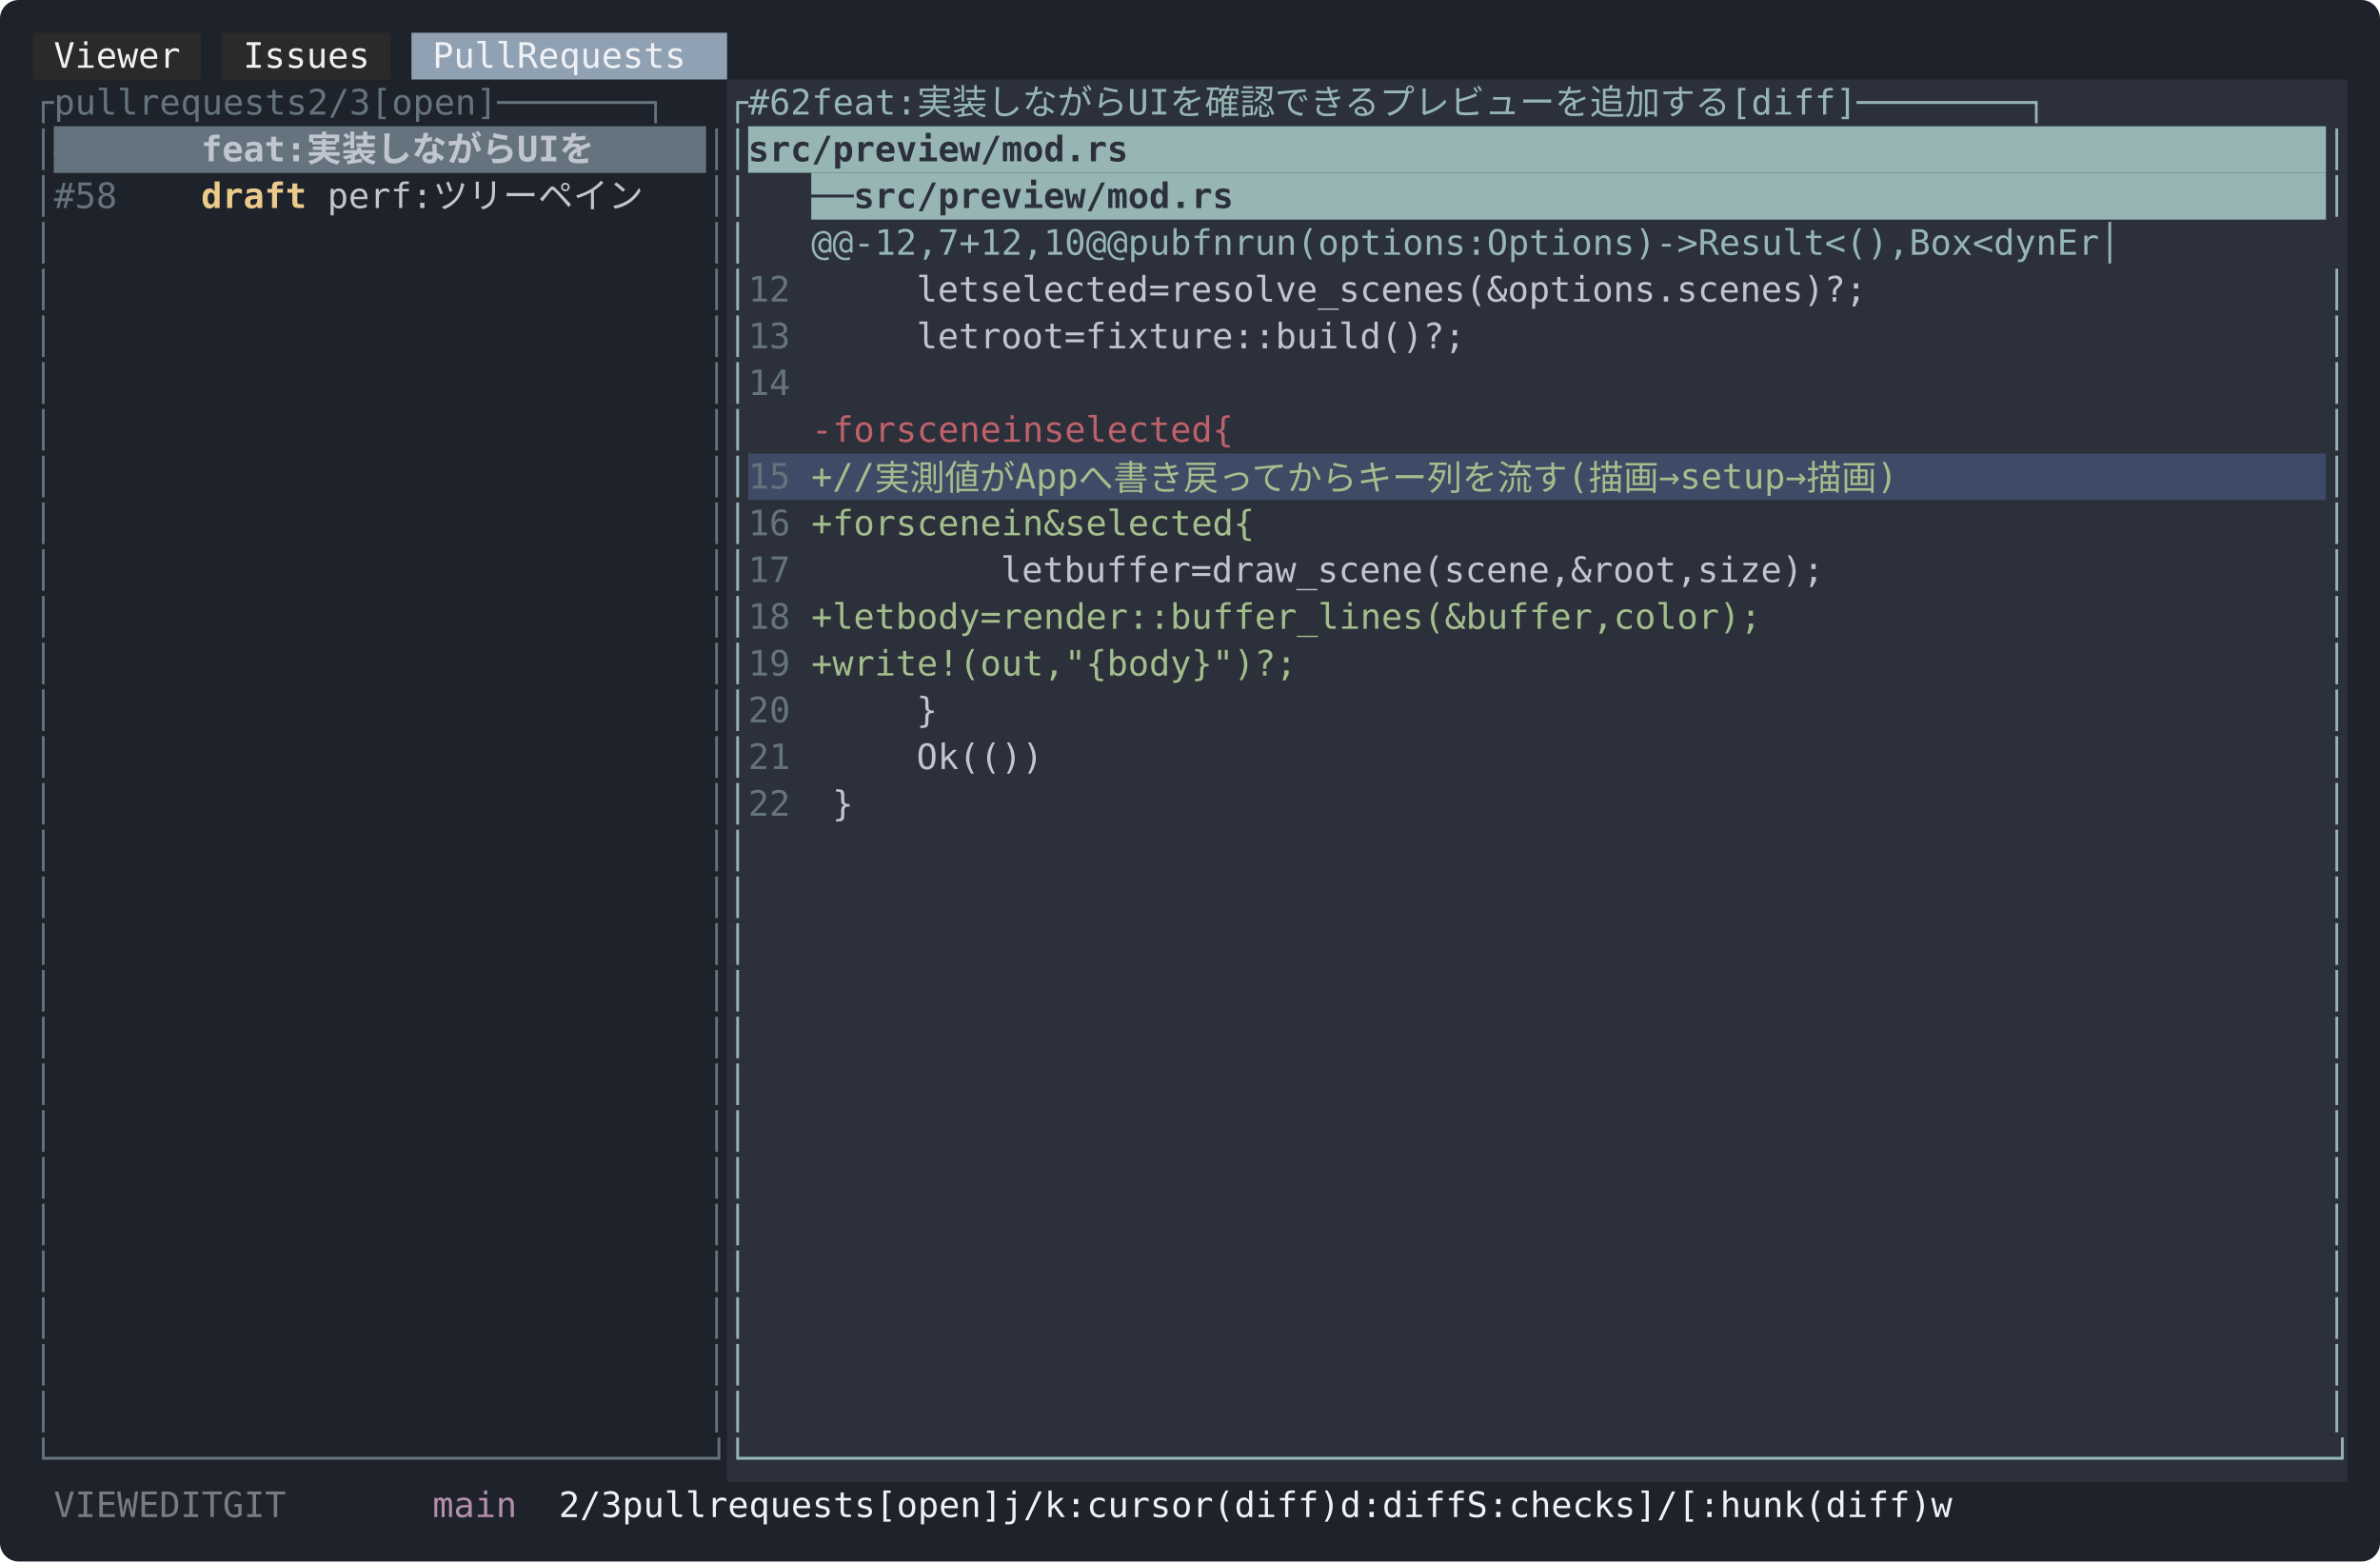
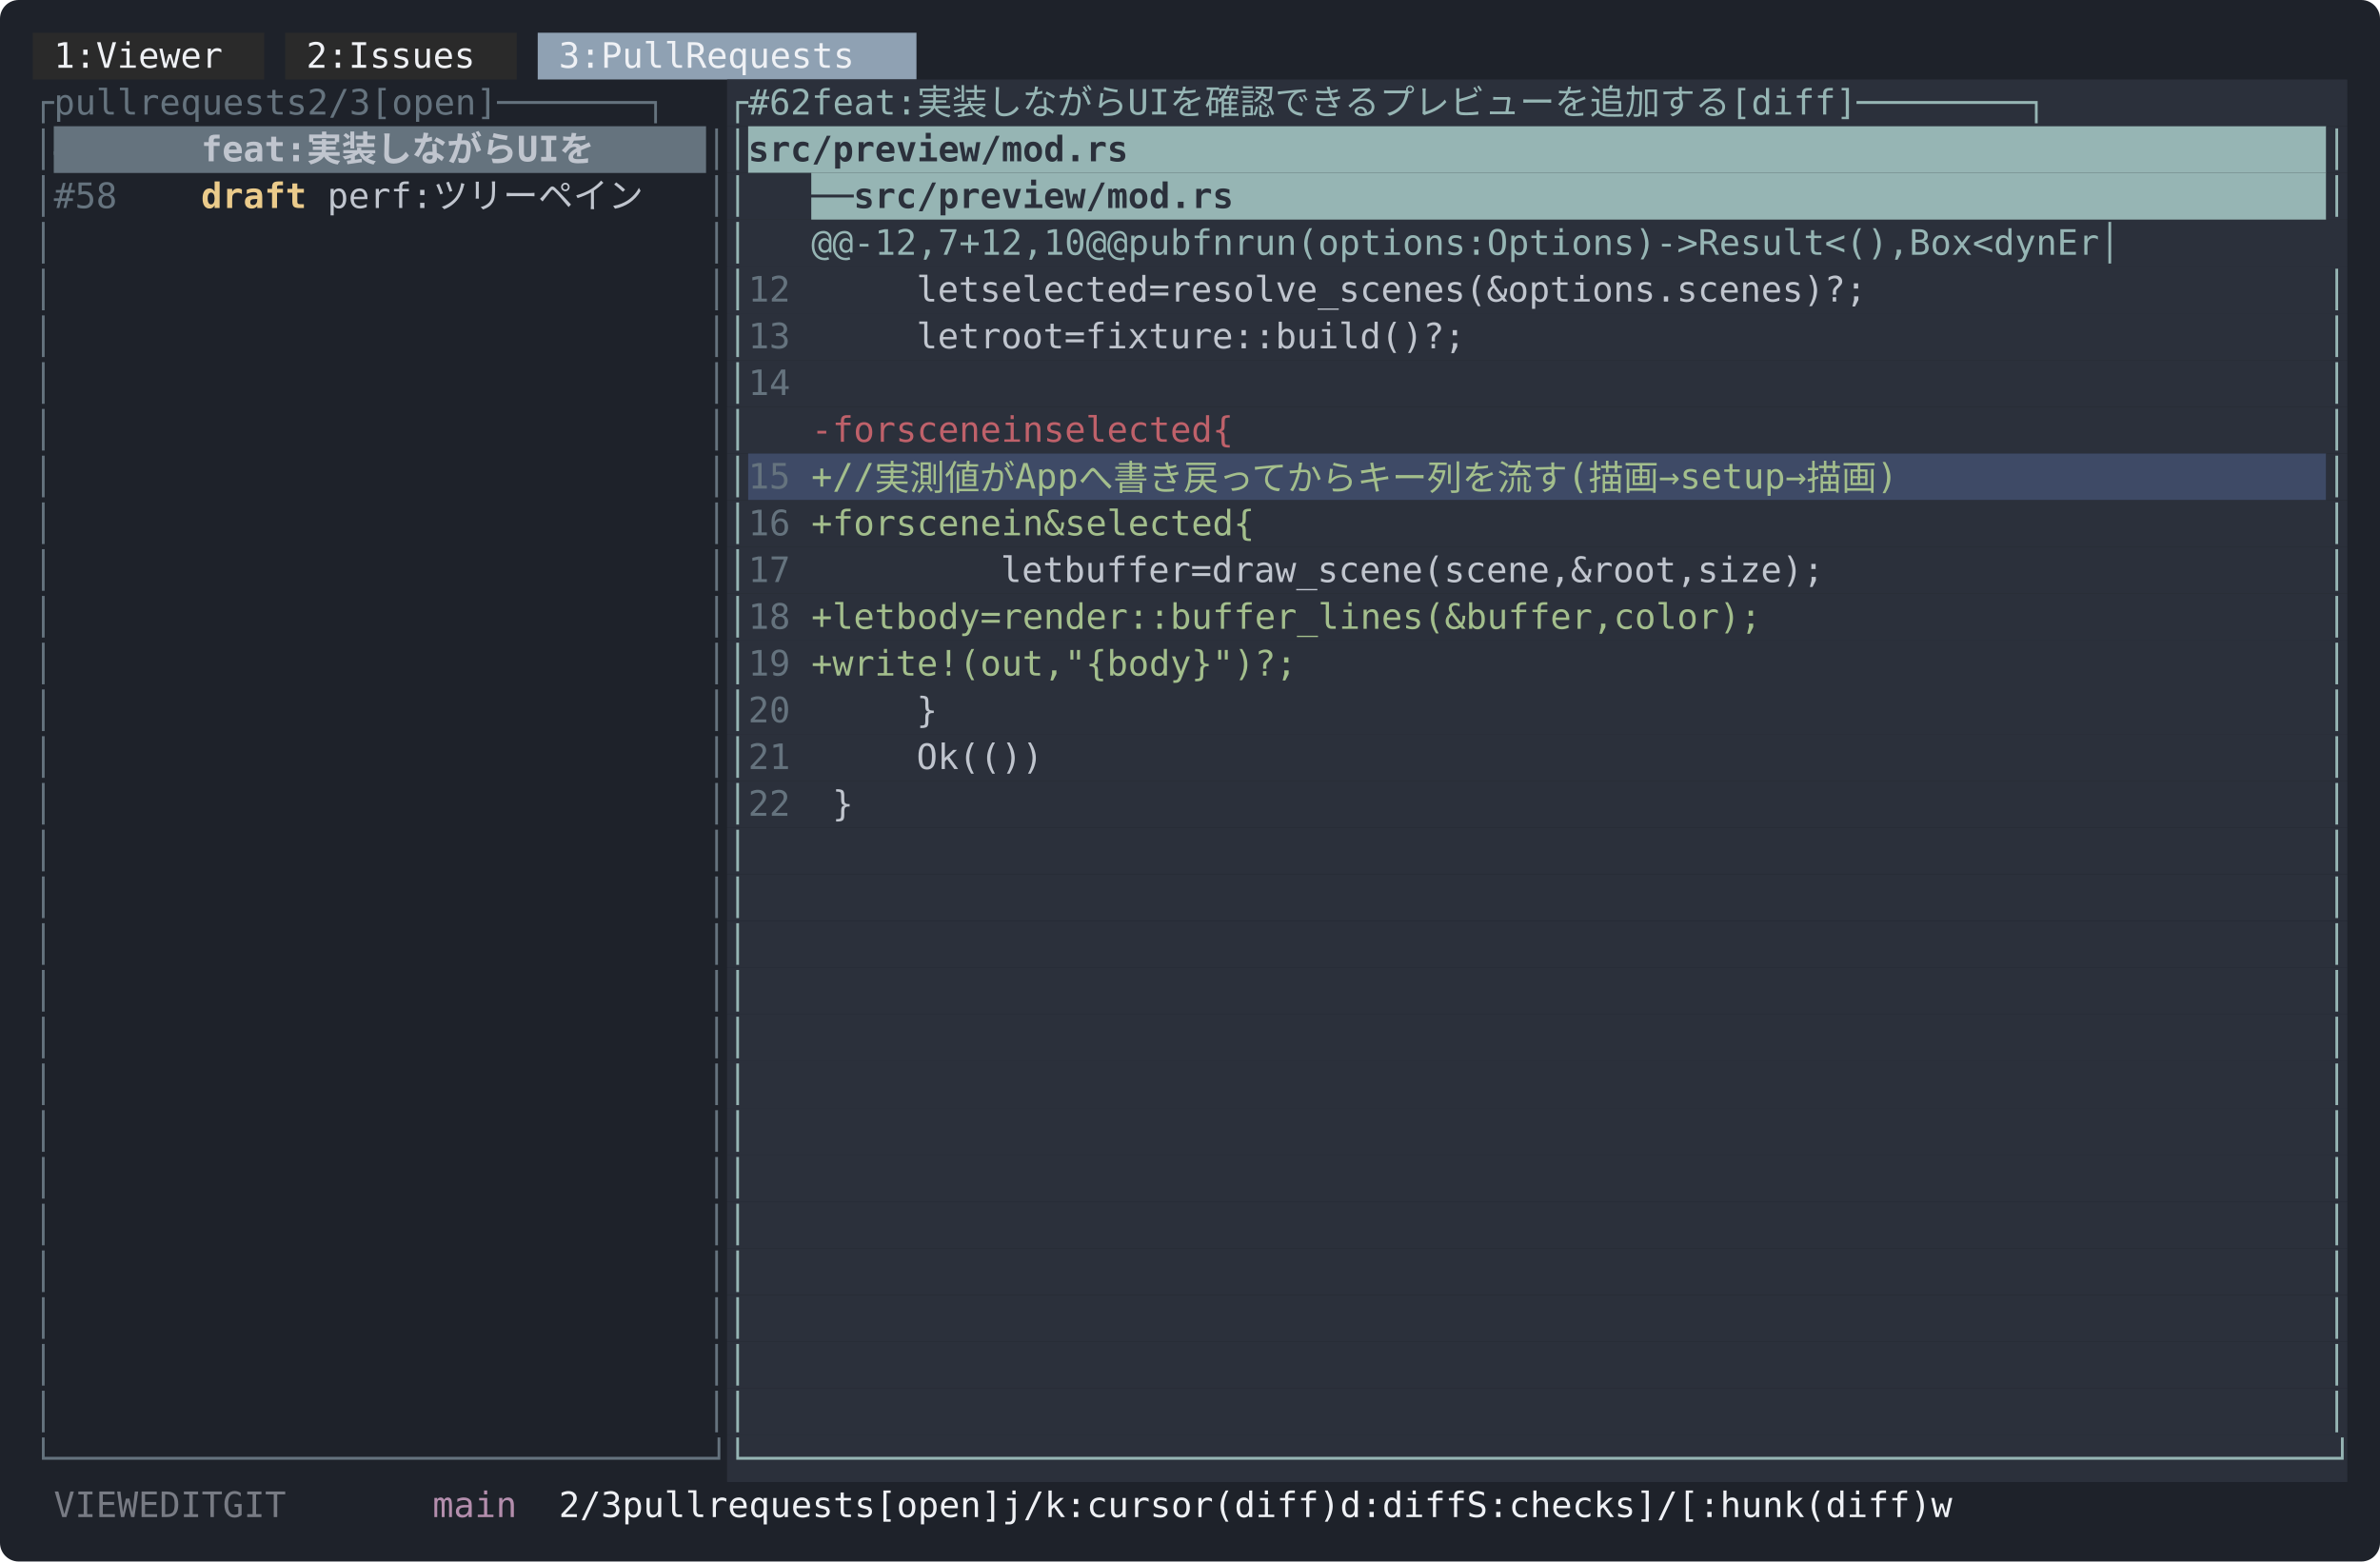
<svg xmlns="http://www.w3.org/2000/svg" width="1018" height="668" viewBox="0 0 1018 668" font-family="ui-monospace, SFMono-Regular, Menlo, Consolas, 'DejaVu Sans Mono', monospace" font-size="15">
  <rect width="1018" height="668" rx="8" fill="#1e222a" />
-   <rect x="14" y="14" width="72" height="20" fill="#2a2a2a" />
-   <rect x="95" y="14" width="72" height="20" fill="#2a2a2a" />
-   <rect x="176" y="14" width="135" height="20" fill="#8fa1b3" />
-   <text x="23 32 41 50 59 68" y="29" fill="#eff1f5">Viewer</text>
-   <text x="104 113 122 131 140 149" y="29" fill="#eff1f5">Issues</text>
-   <text x="185 194 203 212 230 239 248 257 266 275 284 293" y="29" fill="#eff1f5">PullRequests</text>
+   <rect x="14" y="14" width="99" height="20" fill="#2a2a2a" />
+   <rect x="122" y="14" width="99" height="20" fill="#2a2a2a" />
+   <rect x="230" y="14" width="162" height="20" fill="#8fa1b3" />
+   <text x="23 32 50 59 68 77 86 95" y="29" fill="#eff1f5">1:Viewer</text>
+   <text x="131 140 158 167 176 185 194 203" y="29" fill="#eff1f5">2:Issues</text>
+   <text x="239 248 266 275 284 293 311 320 329 338 347 356 365 374" y="29" fill="#eff1f5">3:PullRequests</text>
  <rect x="311" y="34" width="693" height="20" fill="#2b303b" />
  <text x="14 23 32 41 50 68 77 86 95 104 113 122 131 149 158 167 185 194 203 212 221 230 239 248 257 266 275 284 293 302" y="49" fill="#65737e">┌pullrequests2/3[open]───────┐</text>
  <text x="311 320 329 338 365 374 383 392 401 419 437 455 473 491 509 536 545 563 581 599 617 635 653 671 689 707 725 743 761 779 797 815 833 869 878 887 896 905 914 923 932 941 950 959 968 977 986 995" y="49" fill="#96b5b4">┌#62feat:実装しながらUIを確認できるプレビューを追加する[diff]────────┐</text>
  <rect x="23" y="54" width="279" height="20" fill="#65737e" />
  <rect x="311" y="54" width="9" height="20" fill="#2b303b" />
  <rect x="320" y="54" width="675" height="20" fill="#96b5b4" />
  <rect x="995" y="54" width="9" height="20" fill="#2b303b" />
  <text x="14" y="69" fill="#65737e">│</text>
  <text x="23 32 41" y="69" fill="#65737e" font-weight="bold">#62</text>
  <text x="86 95 104 113 122 140 158 176 194 212 230 257 266 284" y="69" fill="#c0c5ce" font-weight="bold">feat:実装しながらUIを</text>
  <text x="302" y="69" fill="#65737e">│</text>
  <text x="311" y="69" fill="#96b5b4">│</text>
  <text x="320 329 338 347 356 365 374 383 392 401 410 419 428 437 446 455 464 473" y="69" fill="#2b303b" font-weight="bold">src/preview/mod.rs</text>
  <text x="995" y="69" fill="#96b5b4">│</text>
  <rect x="311" y="74" width="36" height="20" fill="#2b303b" />
  <rect x="347" y="74" width="648" height="20" fill="#96b5b4" />
  <rect x="995" y="74" width="9" height="20" fill="#2b303b" />
  <text x="14 23 32 41" y="89" fill="#65737e">│#58</text>
  <text x="86 95 104 113 122" y="89" fill="#ebcb8b" font-weight="bold">draft</text>
  <text x="140 149 158 167 176 194 212 230 248 266 284" y="89" fill="#c0c5ce">perf:ツリーペイン</text>
  <text x="302" y="89" fill="#65737e">│</text>
  <text x="311" y="89" fill="#96b5b4">│</text>
  <text x="347 356 374 383 392 401 410 419 428 437 446 455 464 473 482 491 500 509 518 527" y="89" fill="#2b303b" font-weight="bold">──src/preview/mod.rs</text>
  <text x="995" y="89" fill="#96b5b4">│</text>
  <rect x="311" y="94" width="693" height="20" fill="#2b303b" />
  <text x="14" y="109" fill="#65737e">│</text>
  <text x="302" y="109" fill="#65737e">│</text>
  <text x="311" y="109" fill="#96b5b4">│</text>
  <text x="347 356 374 383 392 401 410 428 437 446 455 464 473 491 500 518 527 536 554 563 581 590 599 608 617 626 635 644 653 662 671 680 698 707 716 725 734 743 752 761 779 788 806 815 824 833 842 851 860 869 878 887 905 914 923 932 941 950 959 977 986 995" y="109" fill="#96b5b4">@@-12,7+12,10@@pubfnrun(options:Options)-&gt;Result&lt;(),Box&lt;dynEr│</text>
  <rect x="311" y="114" width="693" height="20" fill="#2b303b" />
  <text x="14" y="129" fill="#65737e">│</text>
  <text x="302" y="129" fill="#65737e">│</text>
  <text x="311" y="129" fill="#96b5b4">│</text>
  <text x="320 329" y="129" fill="#65737e">12</text>
  <text x="392 401 410 428 437 446 455 464 473 482 491 509 527 536 545 554 563 572 581 590 599 608 617 626 635 644 653 662 671 680 689 698 707 716 725 734 743 752 761 770 779 788 797 806 815" y="129" fill="#c0c5ce">letselected=resolve_scenes(&amp;options.scenes)?;</text>
  <text x="995" y="129" fill="#96b5b4">│</text>
  <rect x="311" y="134" width="693" height="20" fill="#2b303b" />
  <text x="14" y="149" fill="#65737e">│</text>
  <text x="302" y="149" fill="#65737e">│</text>
  <text x="311" y="149" fill="#96b5b4">│</text>
  <text x="320 329" y="149" fill="#65737e">13</text>
  <text x="392 401 410 428 437 446 455 473 491 500 509 518 527 536 545 554 563 572 581 590 599 608 617 626 635 644" y="149" fill="#c0c5ce">letroot=fixture::build()?;</text>
  <text x="995" y="149" fill="#96b5b4">│</text>
  <rect x="311" y="154" width="693" height="20" fill="#2b303b" />
  <text x="14" y="169" fill="#65737e">│</text>
  <text x="302" y="169" fill="#65737e">│</text>
  <text x="311" y="169" fill="#96b5b4">│</text>
  <text x="320 329" y="169" fill="#65737e">14</text>
  <text x="995" y="169" fill="#96b5b4">│</text>
  <rect x="311" y="174" width="693" height="20" fill="#2b303b" />
  <text x="14" y="189" fill="#65737e">│</text>
  <text x="302" y="189" fill="#65737e">│</text>
  <text x="311" y="189" fill="#96b5b4">│</text>
  <text x="347 392 401 410 428 437 446 455 464 482 491 509 518 527 536 545 554 563 572 590" y="189" fill="#bf616a">-forsceneinselected{</text>
  <text x="995" y="189" fill="#96b5b4">│</text>
  <rect x="311" y="194" width="9" height="20" fill="#2b303b" />
  <rect x="320" y="194" width="675" height="20" fill="#3e4a66" />
  <rect x="995" y="194" width="9" height="20" fill="#2b303b" />
  <text x="14" y="209" fill="#65737e">│</text>
  <text x="302" y="209" fill="#65737e">│</text>
  <text x="311" y="209" fill="#96b5b4">│</text>
  <text x="320 329" y="209" fill="#65737e">15</text>
  <text x="347 392 401 419 437 455 473 500 509 518 536 554 572 590 608 626 644 662 680 698 716 734 752 770 797 806 824 851 869 878 887 896 905 923 941 959 977" y="209" fill="#a3be8c">+//実測値がAppへ書き戻ってからキー列を流す(描画→setup→描画)</text>
  <text x="995" y="209" fill="#96b5b4">│</text>
  <rect x="311" y="214" width="693" height="20" fill="#2b303b" />
  <text x="14" y="229" fill="#65737e">│</text>
  <text x="302" y="229" fill="#65737e">│</text>
  <text x="311" y="229" fill="#96b5b4">│</text>
  <text x="320 329" y="229" fill="#65737e">16</text>
  <text x="347 392 401 410 428 437 446 455 464 482 491 509 518 527 536 545 554 563 572 581 599" y="229" fill="#a3be8c">+forscenein&amp;selected{</text>
  <text x="995" y="229" fill="#96b5b4">│</text>
  <rect x="311" y="234" width="693" height="20" fill="#2b303b" />
  <text x="14" y="249" fill="#65737e">│</text>
  <text x="302" y="249" fill="#65737e">│</text>
  <text x="311" y="249" fill="#96b5b4">│</text>
  <text x="320 329" y="249" fill="#65737e">17</text>
  <text x="428 437 446 464 473 482 491 500 509 527 545 554 563 572 581 590 599 608 617 626 635 644 653 662 671 680 689 707 716 725 734 743 752 770 779 788 797 806 815" y="249" fill="#c0c5ce">letbuffer=draw_scene(scene,&amp;root,size);</text>
  <text x="995" y="249" fill="#96b5b4">│</text>
  <rect x="311" y="254" width="693" height="20" fill="#2b303b" />
  <text x="14" y="269" fill="#65737e">│</text>
  <text x="302" y="269" fill="#65737e">│</text>
  <text x="311" y="269" fill="#96b5b4">│</text>
  <text x="320 329" y="269" fill="#65737e">18</text>
  <text x="347 428 437 446 464 473 482 491 509 527 536 545 554 563 572 581 590 599 608 617 626 635 644 653 662 671 680 689 698 707 716 725 734 743 752 761 770 779 797 806 815 824 833 842 851" y="269" fill="#a3be8c">+letbody=render::buffer_lines(&amp;buffer,color);</text>
  <text x="995" y="269" fill="#96b5b4">│</text>
  <rect x="311" y="274" width="693" height="20" fill="#2b303b" />
  <text x="14" y="289" fill="#65737e">│</text>
  <text x="302" y="289" fill="#65737e">│</text>
  <text x="311" y="289" fill="#96b5b4">│</text>
  <text x="320 329" y="289" fill="#65737e">19</text>
  <text x="347 428 437 446 455 464 473 482 491 500 509 518 536 545 554 563 572 581 590 599 608 617 626" y="289" fill="#a3be8c">+write!(out,"{body}")?;</text>
  <text x="995" y="289" fill="#96b5b4">│</text>
  <rect x="311" y="294" width="693" height="20" fill="#2b303b" />
  <text x="14" y="309" fill="#65737e">│</text>
  <text x="302" y="309" fill="#65737e">│</text>
  <text x="311" y="309" fill="#96b5b4">│</text>
  <text x="320 329" y="309" fill="#65737e">20</text>
  <text x="392" y="309" fill="#c0c5ce">}</text>
  <text x="995" y="309" fill="#96b5b4">│</text>
  <rect x="311" y="314" width="693" height="20" fill="#2b303b" />
  <text x="14" y="329" fill="#65737e">│</text>
  <text x="302" y="329" fill="#65737e">│</text>
  <text x="311" y="329" fill="#96b5b4">│</text>
  <text x="320 329" y="329" fill="#65737e">21</text>
  <text x="392 401 410 419 428 437" y="329" fill="#c0c5ce">Ok(())</text>
  <text x="995" y="329" fill="#96b5b4">│</text>
  <rect x="311" y="334" width="693" height="20" fill="#2b303b" />
  <text x="14" y="349" fill="#65737e">│</text>
  <text x="302" y="349" fill="#65737e">│</text>
  <text x="311" y="349" fill="#96b5b4">│</text>
  <text x="320 329" y="349" fill="#65737e">22</text>
  <text x="356" y="349" fill="#c0c5ce">}</text>
  <text x="995" y="349" fill="#96b5b4">│</text>
  <rect x="311" y="354" width="693" height="20" fill="#2b303b" />
  <text x="14" y="369" fill="#65737e">│</text>
  <text x="302" y="369" fill="#65737e">│</text>
  <text x="311" y="369" fill="#96b5b4">│</text>
  <text x="995" y="369" fill="#96b5b4">│</text>
  <rect x="311" y="374" width="693" height="20" fill="#2b303b" />
  <text x="14" y="389" fill="#65737e">│</text>
  <text x="302" y="389" fill="#65737e">│</text>
  <text x="311" y="389" fill="#96b5b4">│</text>
  <text x="995" y="389" fill="#96b5b4">│</text>
  <rect x="311" y="394" width="693" height="20" fill="#2b303b" />
  <text x="14" y="409" fill="#65737e">│</text>
  <text x="302" y="409" fill="#65737e">│</text>
  <text x="311" y="409" fill="#96b5b4">│</text>
  <text x="995" y="409" fill="#96b5b4">│</text>
  <rect x="311" y="414" width="693" height="20" fill="#2b303b" />
  <text x="14" y="429" fill="#65737e">│</text>
  <text x="302" y="429" fill="#65737e">│</text>
  <text x="311" y="429" fill="#96b5b4">│</text>
  <text x="995" y="429" fill="#96b5b4">│</text>
  <rect x="311" y="434" width="693" height="20" fill="#2b303b" />
  <text x="14" y="449" fill="#65737e">│</text>
  <text x="302" y="449" fill="#65737e">│</text>
  <text x="311" y="449" fill="#96b5b4">│</text>
  <text x="995" y="449" fill="#96b5b4">│</text>
  <rect x="311" y="454" width="693" height="20" fill="#2b303b" />
  <text x="14" y="469" fill="#65737e">│</text>
  <text x="302" y="469" fill="#65737e">│</text>
  <text x="311" y="469" fill="#96b5b4">│</text>
  <text x="995" y="469" fill="#96b5b4">│</text>
  <rect x="311" y="474" width="693" height="20" fill="#2b303b" />
  <text x="14" y="489" fill="#65737e">│</text>
  <text x="302" y="489" fill="#65737e">│</text>
  <text x="311" y="489" fill="#96b5b4">│</text>
  <text x="995" y="489" fill="#96b5b4">│</text>
  <rect x="311" y="494" width="693" height="20" fill="#2b303b" />
  <text x="14" y="509" fill="#65737e">│</text>
  <text x="302" y="509" fill="#65737e">│</text>
  <text x="311" y="509" fill="#96b5b4">│</text>
  <text x="995" y="509" fill="#96b5b4">│</text>
  <rect x="311" y="514" width="693" height="20" fill="#2b303b" />
  <text x="14" y="529" fill="#65737e">│</text>
  <text x="302" y="529" fill="#65737e">│</text>
  <text x="311" y="529" fill="#96b5b4">│</text>
  <text x="995" y="529" fill="#96b5b4">│</text>
  <rect x="311" y="534" width="693" height="20" fill="#2b303b" />
  <text x="14" y="549" fill="#65737e">│</text>
  <text x="302" y="549" fill="#65737e">│</text>
  <text x="311" y="549" fill="#96b5b4">│</text>
  <text x="995" y="549" fill="#96b5b4">│</text>
  <rect x="311" y="554" width="693" height="20" fill="#2b303b" />
  <text x="14" y="569" fill="#65737e">│</text>
  <text x="302" y="569" fill="#65737e">│</text>
  <text x="311" y="569" fill="#96b5b4">│</text>
  <text x="995" y="569" fill="#96b5b4">│</text>
  <rect x="311" y="574" width="693" height="20" fill="#2b303b" />
  <text x="14" y="589" fill="#65737e">│</text>
  <text x="302" y="589" fill="#65737e">│</text>
  <text x="311" y="589" fill="#96b5b4">│</text>
  <text x="995" y="589" fill="#96b5b4">│</text>
  <rect x="311" y="594" width="693" height="20" fill="#2b303b" />
  <text x="14" y="609" fill="#65737e">│</text>
  <text x="302" y="609" fill="#65737e">│</text>
  <text x="311" y="609" fill="#96b5b4">│</text>
  <text x="995" y="609" fill="#96b5b4">│</text>
  <rect x="311" y="614" width="693" height="20" fill="#2b303b" />
  <text x="14 23 32 41 50 59 68 77 86 95 104 113 122 131 140 149 158 167 176 185 194 203 212 221 230 239 248 257 266 275 284 293 302" y="629" fill="#65737e">└───────────────────────────────┘</text>
  <text x="311 320 329 338 347 356 365 374 383 392 401 410 419 428 437 446 455 464 473 482 491 500 509 518 527 536 545 554 563 572 581 590 599 608 617 626 635 644 653 662 671 680 689 698 707 716 725 734 743 752 761 770 779 788 797 806 815 824 833 842 851 860 869 878 887 896 905 914 923 932 941 950 959 968 977 986 995" y="629" fill="#96b5b4">└───────────────────────────────────────────────────────────────────────────┘</text>
  <text x="23 32 41 50 77 86 95 104 131 140 149" y="649" fill="#c0c5ce" fill-opacity="0.55">VIEWEDITGIT</text>
  <text x="185 194 203 212" y="649" fill="#b48ead">main</text>
  <text x="239 248 257 275 284 293 302 320 329 338 347 356 365 374 383 401 410 419 428 437 446 473 482 491 500 518 527 536 545 554 563 581 590 599 608 617 626 653 662 680 689 698 707 734 743 761 770 779 788 797 806 833 842 851 860 878 887 896 905 923 932 941 950 959 968 995" y="649" fill="#eff1f5">2/3pullrequests[open]j/k:cursor(diff)d:diffS:checks]/[:hunk(diff)w</text>
</svg>
